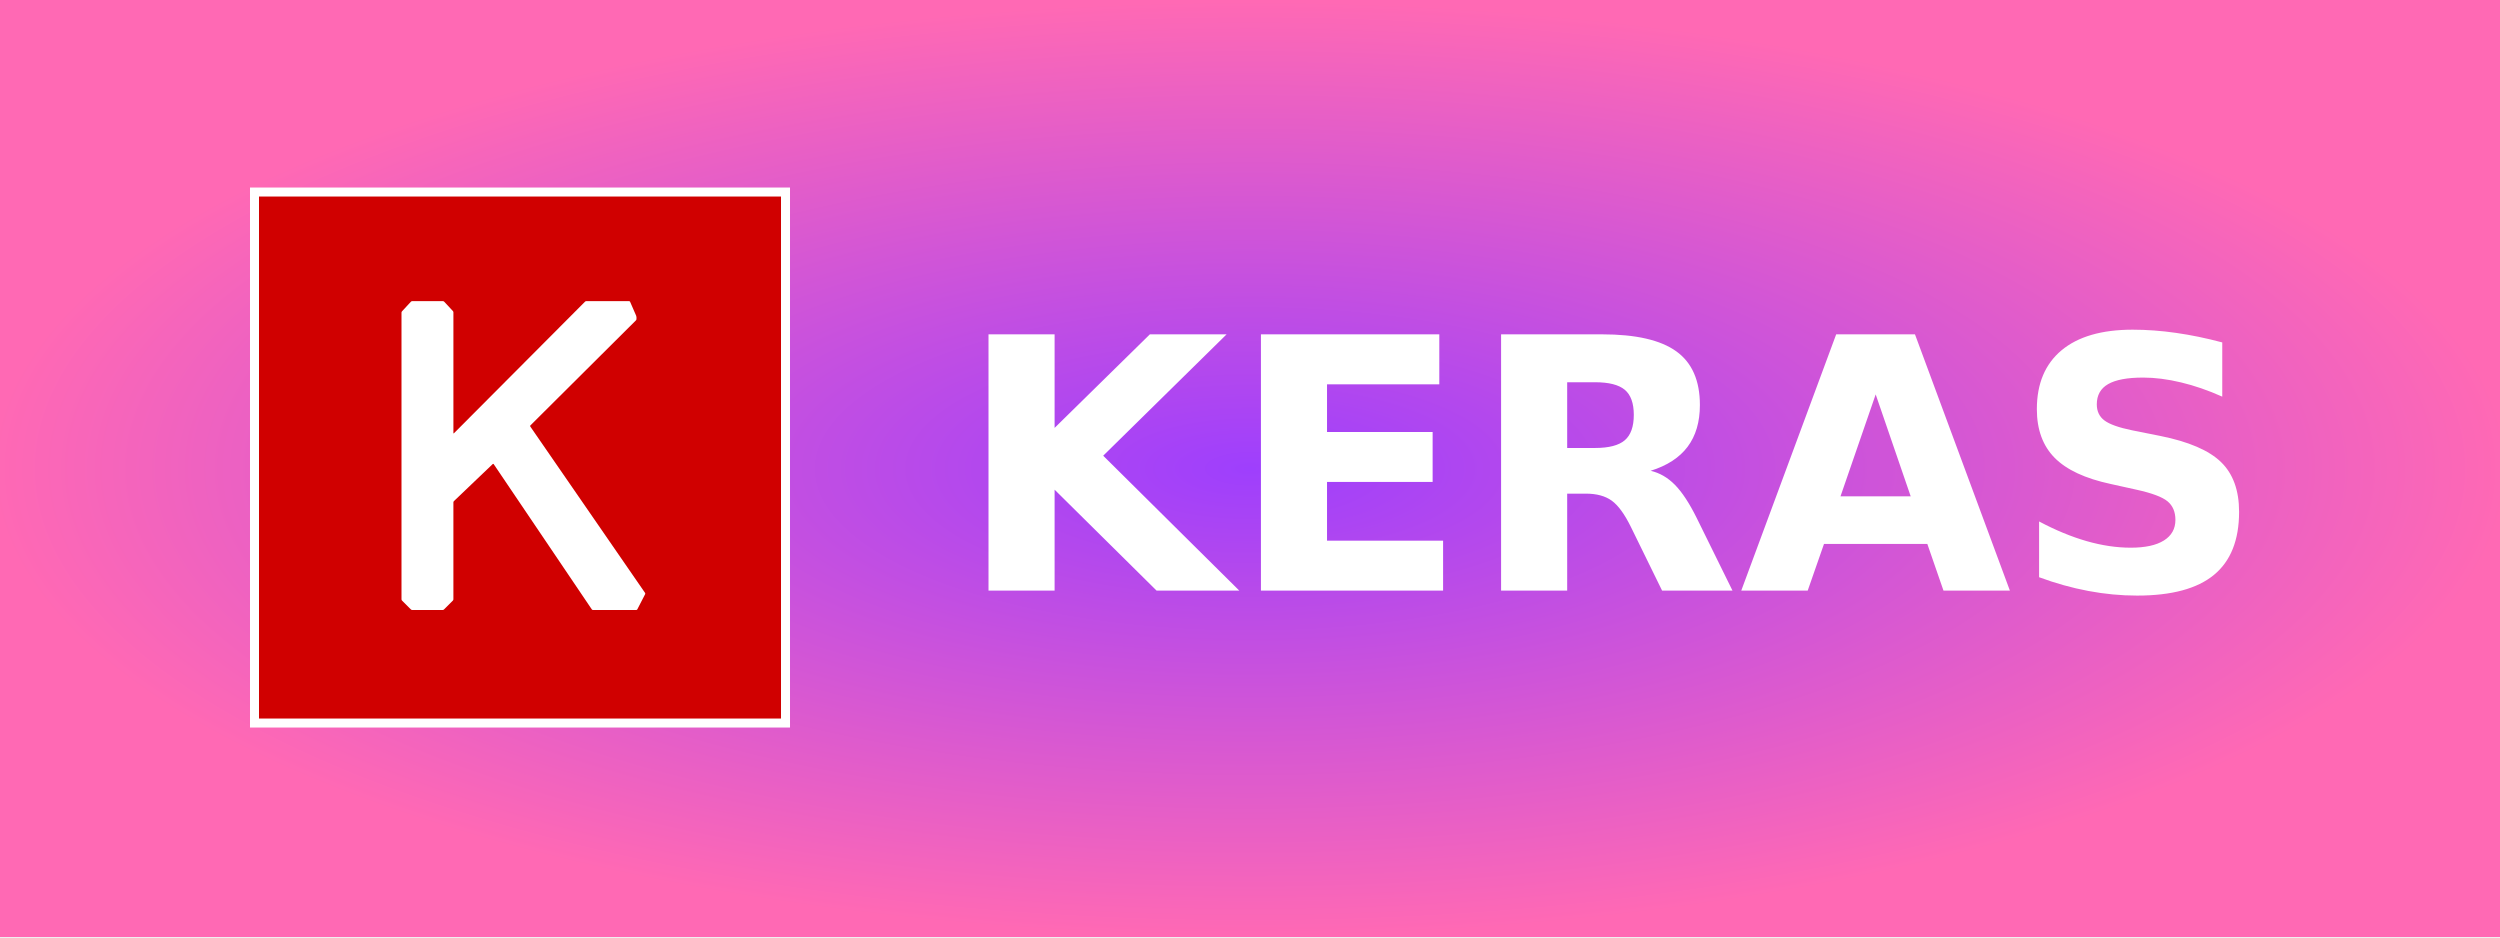
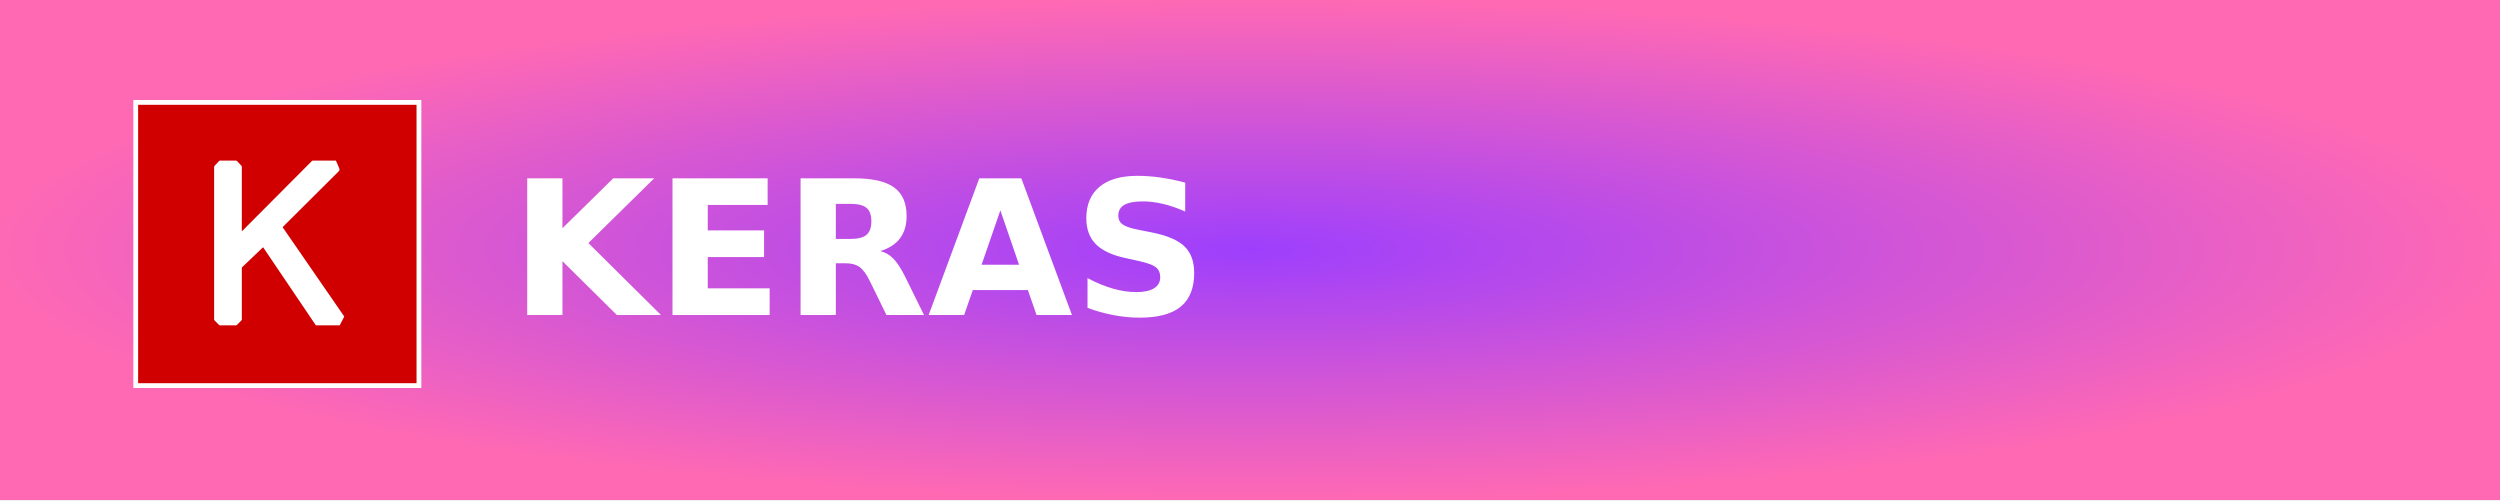
- <svg xmlns="http://www.w3.org/2000/svg" width="80" height="30" role="img" aria-label="KERAS">
+ <svg xmlns="http://www.w3.org/2000/svg" width="150" height="30" role="img" aria-label="KERAS">
  <defs>
    <radialGradient id="grad1" cx="50%" cy="50%" r="50%" fx="50%" fy="50%">
      <stop offset="0%" style="stop-color:#9e3ffd;stop-opacity:1">
        <animate attributeName="stop-color" values="#9e3ffd;#ff69b4;#9e3ffd" dur="5s" repeatCount="indefinite" />
      </stop>
      <stop offset="100%" style="stop-color:#ff69b4;stop-opacity:1">
        <animate attributeName="stop-color" values="#ff69b4;#9e3ffd;#ff69b4" dur="5s" repeatCount="indefinite" />
      </stop>
    </radialGradient>
  </defs>
  <style type="text/css">
	.st0{fill:#FFFFFF;}
	.st1{fill:#D00000;}
    </style>
  <g shape-rendering="crispEdges">
-     <rect width="80" height="30" fill="url(#grad1)" />
+     <rect width="150" height="30" fill="url(#grad1)" />
  </g>
  <g transform="translate(8, 6) scale(0.016)">
    <path class="st0" d="M1080,1079.96c0,0.02-0.02,0.04-0.04,0.04H0.04c-0.02,0-0.04-0.02-0.04-0.04V0.04C0,0.02,0.02,0,0.04,0   h1079.93c0.02,0,0.04,0.02,0.04,0.04V1079.96z" />
    <path class="st1" d="M1062,1061.96c0,0.02-0.02,0.04-0.04,0.04H18.04c-0.02,0-0.04-0.02-0.04-0.04V18.04   c0-0.02,0.02-0.04,0.04-0.04h1043.93c0.02,0,0.04,0.02,0.04,0.04V1061.96z" />
    <path class="st0" d="M303,823.67c0,0.79,0.46,1.89,1.01,2.44l17.87,17.87c0.56,0.56,1.66,1.01,2.44,1.01h61.15   c0.79,0,1.89-0.46,2.44-1.01l17.87-17.87c0.56-0.56,1.01-1.66,1.01-2.44V629.64c0-0.79,0.47-1.88,1.04-2.42l77.69-74.2   c0.57-0.54,1.4-0.46,1.84,0.2l196.29,290.6c0.44,0.65,1.45,1.19,2.23,1.19h86.63c0.79,0,1.73-0.57,2.09-1.27l15.72-30.46   c0.36-0.7,0.29-1.8-0.16-2.45L560.56,478.03c-0.45-0.65-0.36-1.63,0.2-2.19l211.18-210.19c0.56-0.56,1.01-1.65,1.01-2.44v-3.88   c0-0.79-0.26-2.02-0.57-2.75l-12.18-28.01c-0.31-0.72-1.22-1.31-2-1.31h-85.63c-0.79,0-1.89,0.46-2.44,1.01l-262.31,263.3   c-0.56,0.56-1.01,0.37-1.01-0.42V249.6c0-0.79-0.44-1.9-0.98-2.48l-17.53-18.8c-0.54-0.58-1.62-1.05-2.41-1.05h-61.57   c-0.79,0-1.87,0.47-2.41,1.05l-17.95,19.38c-0.54,0.58-0.97,1.69-0.97,2.48V823.67z" />
  </g>
  <text transform="scale(0.09)" x="340" y="210" fill="#fff" font-size="125" font-weight="bold" font-family="Verdana,Geneva,DejaVu Sans,sans-serif">
        KERAS
    </text>
</svg>
